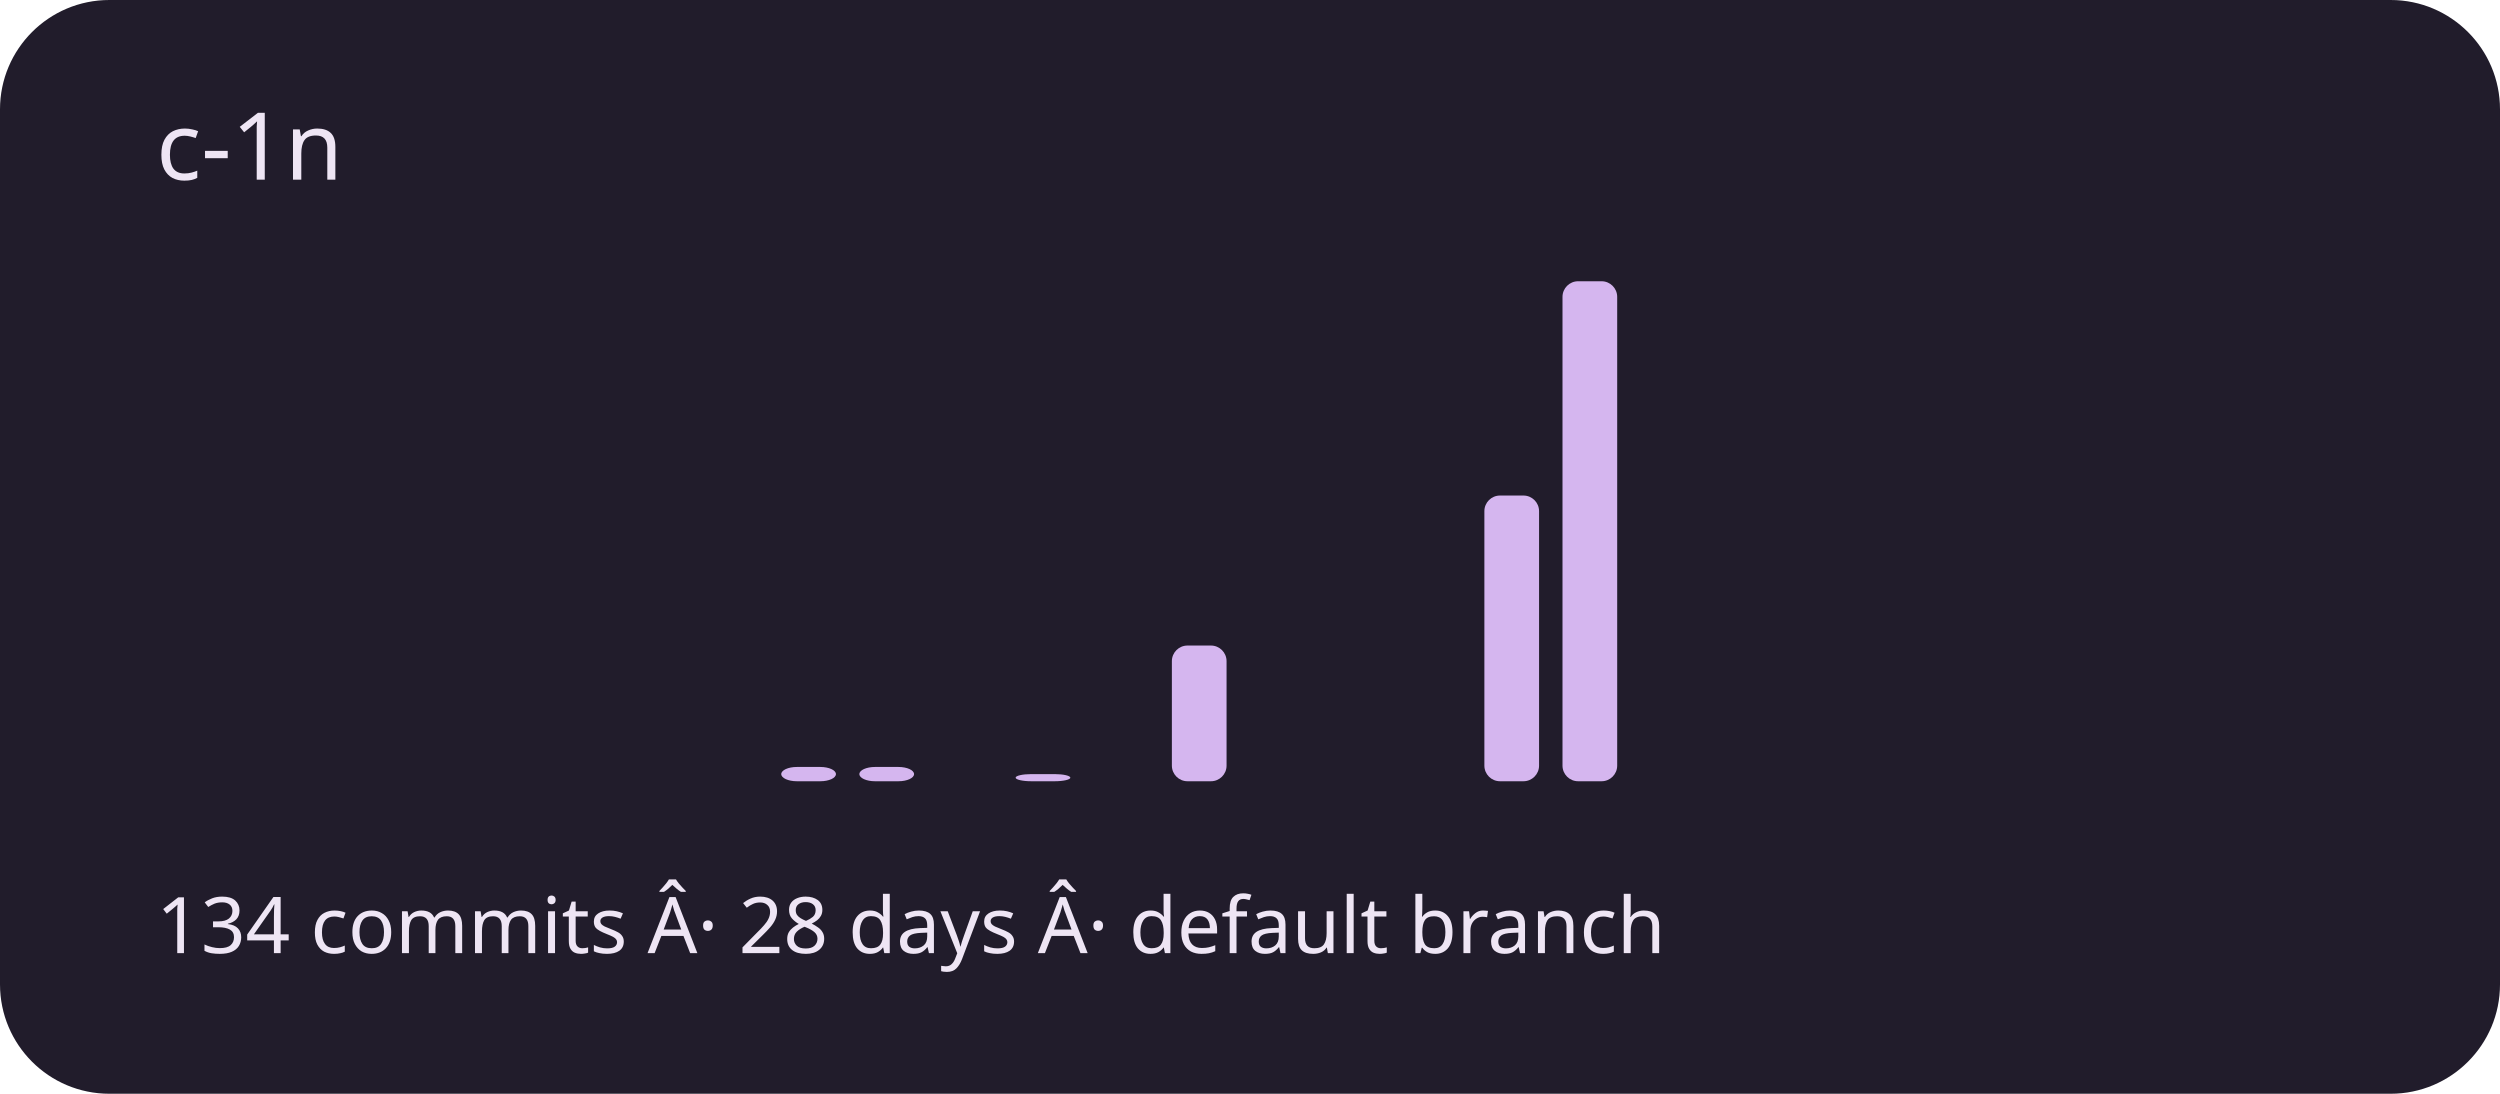
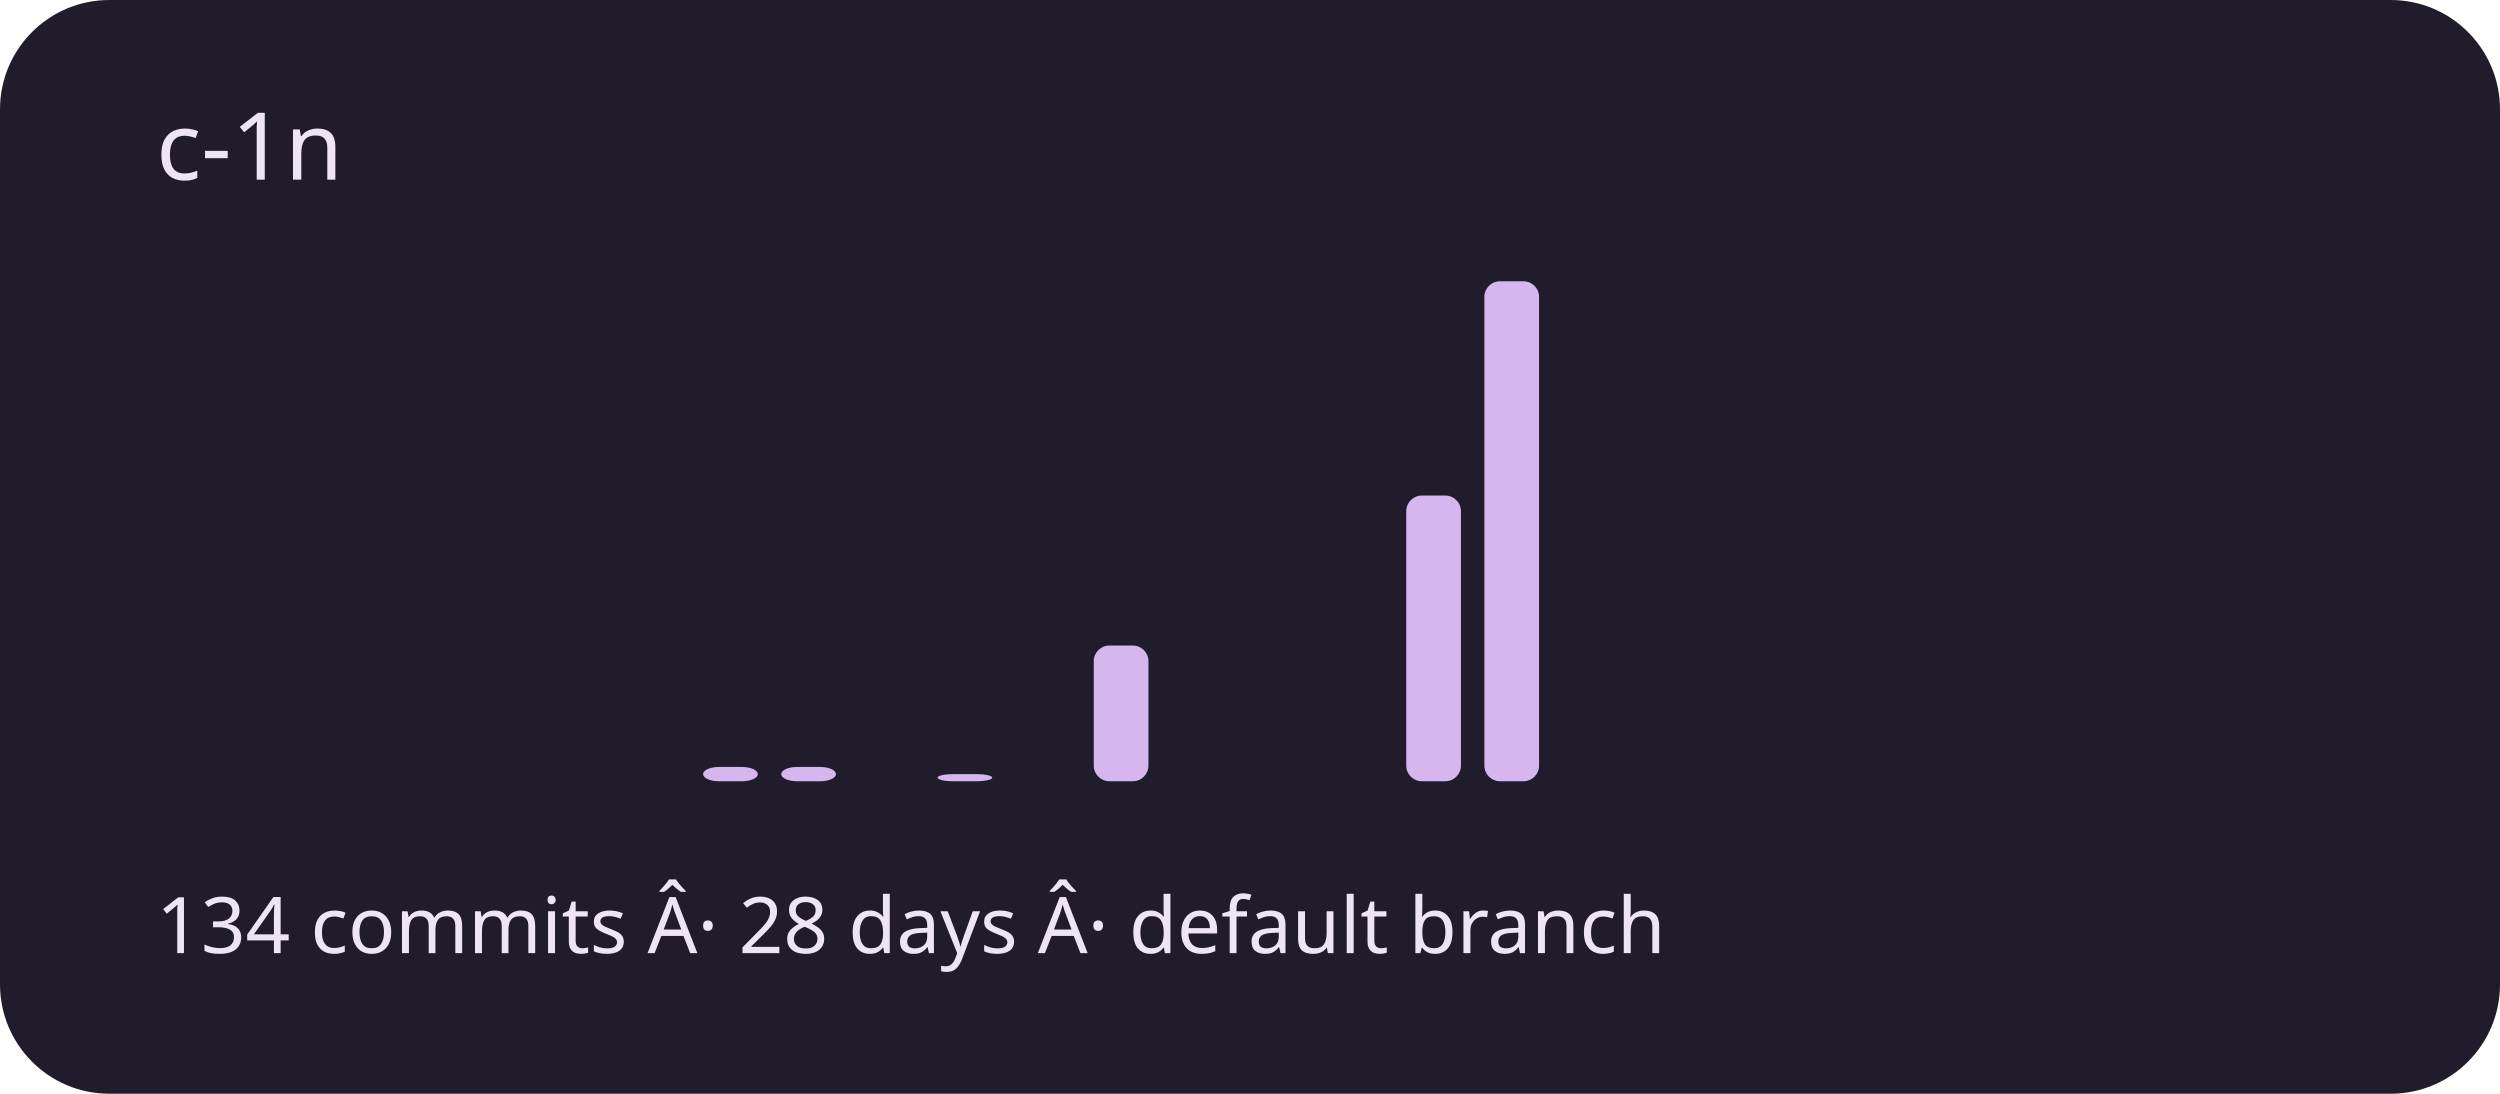
<svg xmlns="http://www.w3.org/2000/svg" viewBox="0 0 320 140" role="img" aria-labelledby="title description">
  <rect width="320" height="140" rx="14" fill="#211c2b" />
  <g fill="#d5b6ef">
    <rect x="20" y="100" width="7" height="0" rx="2" />
    <rect x="30" y="100" width="7" height="0" rx="2" />
    <rect x="40" y="100" width="7" height="0" rx="2" />
    <rect x="50" y="100" width="7" height="0" rx="2" />
    <rect x="60" y="100" width="7" height="0" rx="2" />
    <rect x="70" y="100" width="7" height="0" rx="2" />
    <rect x="80" y="100" width="7" height="0" rx="2" />
-     <rect x="90" y="100" width="7" height="0" rx="2" />
+     <rect x="90" y="98.171" width="7" height="1.829" rx="2" />
    <rect x="100" y="98.171" width="7" height="1.829" rx="2" />
-     <rect x="110" y="98.171" width="7" height="1.829" rx="2" />
-     <rect x="120" y="100" width="7" height="0" rx="2" />
-     <rect x="130" y="99.086" width="7" height="0.914" rx="2" />
-     <rect x="140" y="100" width="7" height="0" rx="2" />
-     <rect x="150" y="82.629" width="7" height="17.371" rx="2" />
+     <rect x="110" y="100" width="7" height="0" rx="2" />
+     <rect x="120" y="99.086" width="7" height="0.914" rx="2" />
+     <rect x="130" y="100" width="7" height="0" rx="2" />
+     <rect x="140" y="82.629" width="7" height="17.371" rx="2" />
+     <rect x="150" y="100" width="7" height="0" rx="2" />
    <rect x="160" y="100" width="7" height="0" rx="2" />
    <rect x="170" y="100" width="7" height="0" rx="2" />
-     <rect x="180" y="100" width="7" height="0" rx="2" />
-     <rect x="190" y="63.429" width="7" height="36.571" rx="2" />
-     <rect x="200" y="36" width="7" height="64" rx="2" />
+     <rect x="180" y="63.429" width="7" height="36.571" rx="2" />
+     <rect x="190" y="36" width="7" height="64" rx="2" />
+     <rect x="200" y="100" width="7" height="0" rx="2" />
    <rect x="210" y="100" width="7" height="0" rx="2" />
    <rect x="220" y="100" width="7" height="0" rx="2" />
    <rect x="230" y="100" width="7" height="0" rx="2" />
    <rect x="240" y="100" width="7" height="0" rx="2" />
    <rect x="250" y="100" width="7" height="0" rx="2" />
    <rect x="260" y="100" width="7" height="0" rx="2" />
    <rect x="270" y="100" width="7" height="0" rx="2" />
    <rect x="280" y="100" width="7" height="0" rx="2" />
    <rect x="290" y="100" width="7" height="0" rx="2" />
  </g>
  <g font-family="system-ui,sans-serif" fill="#eee5f4">
    <text x="20" y="23" font-size="12">c-1n</text>
    <text x="20" y="122" font-size="10">134 commits Â· 28 days Â· default branch</text>
  </g>
</svg>
